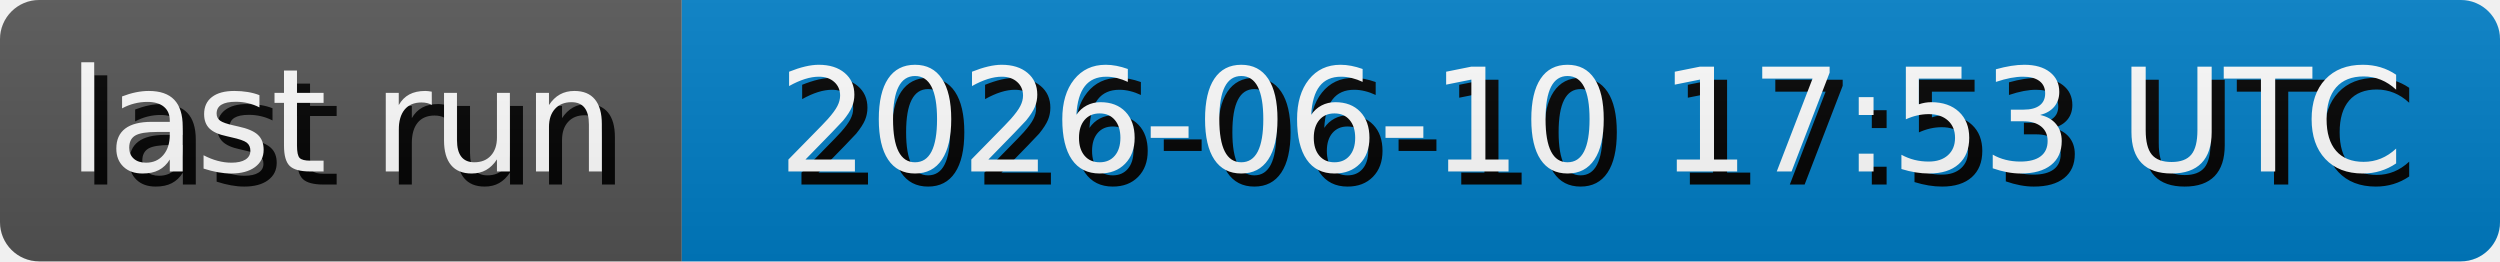
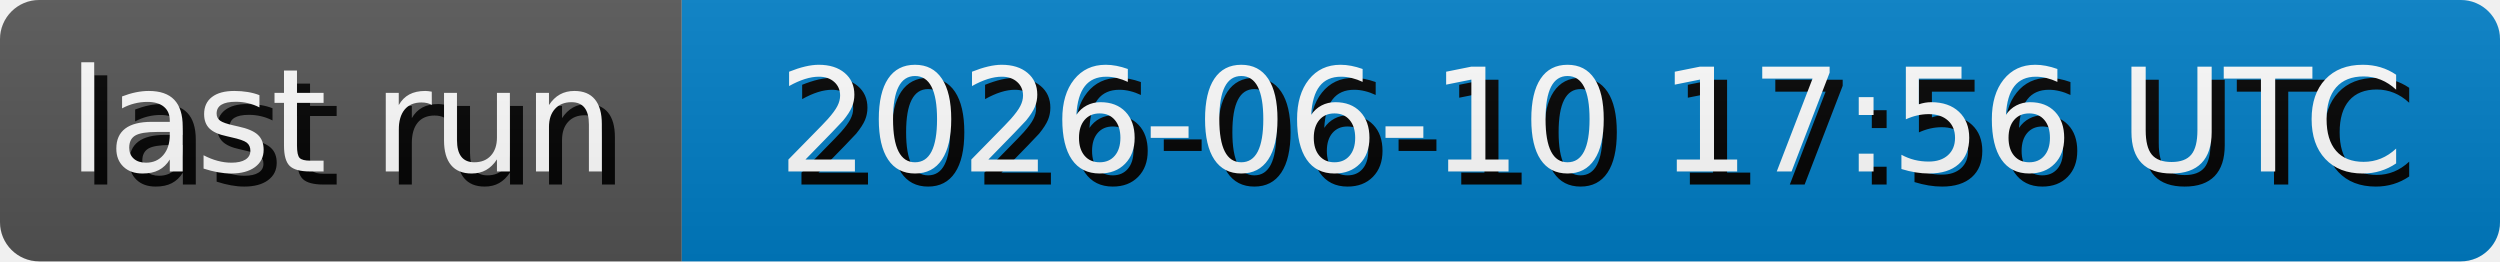
- <svg xmlns="http://www.w3.org/2000/svg" width="191.3" height="20" role="img" aria-label="last run: 2026-06-10 17:53 UTC">
+ <svg xmlns="http://www.w3.org/2000/svg" width="191.3" height="20" role="img" aria-label="last run: 2026-06-10 17:56 UTC">
  <style>
        rect {
            height: 20px;
        }

        text {
            text-rendering: geometricPrecision;
            dominant-baseline: middle;
            text-anchor: middle;
            font-family: Verdana,Geneva,DejaVu Sans,sans-serif;
            font-size: 110px;
            fill: #fff;
        }

        .shadow {
            transform: translate(10px, 10px);
            fill: #010101;
        }
    </style>
  <linearGradient id="s" x2="0" y2="100%">
    <stop offset="0" stop-color="#bbb" stop-opacity=".1" />
    <stop offset="1" stop-opacity=".1" />
  </linearGradient>
  <clipPath id="r">
    <rect width="100%" rx="3" fill="#fff" />
  </clipPath>
  <g clip-path="url(#r)">
    <g>
      <rect width="52.17" fill="#555" />
      <g transform="scale(.1)">
        <text x="260.85" y="100" textLength="421.7" class="shadow">last run</text>
        <text x="260.85" y="100" textLength="421.7">last run</text>
      </g>
    </g>
    <g transform="translate(52.17 0)">
      <rect width="139.13" fill="#007ec6" />
      <g transform="scale(.1)">
-         <text x="695.65" y="100" textLength="1291.3" class="shadow">2026-06-10 17:53 UTC</text>
-         <text x="695.65" y="100" textLength="1291.3">2026-06-10 17:53 UTC</text>
+         <text x="695.65" y="100" textLength="1291.3" class="shadow">2026-06-10 17:56 UTC</text>
+         <text x="695.65" y="100" textLength="1291.3">2026-06-10 17:56 UTC</text>
      </g>
    </g>
    <rect width="100%" height="100%" fill="url(#s)" />
  </g>
</svg>
